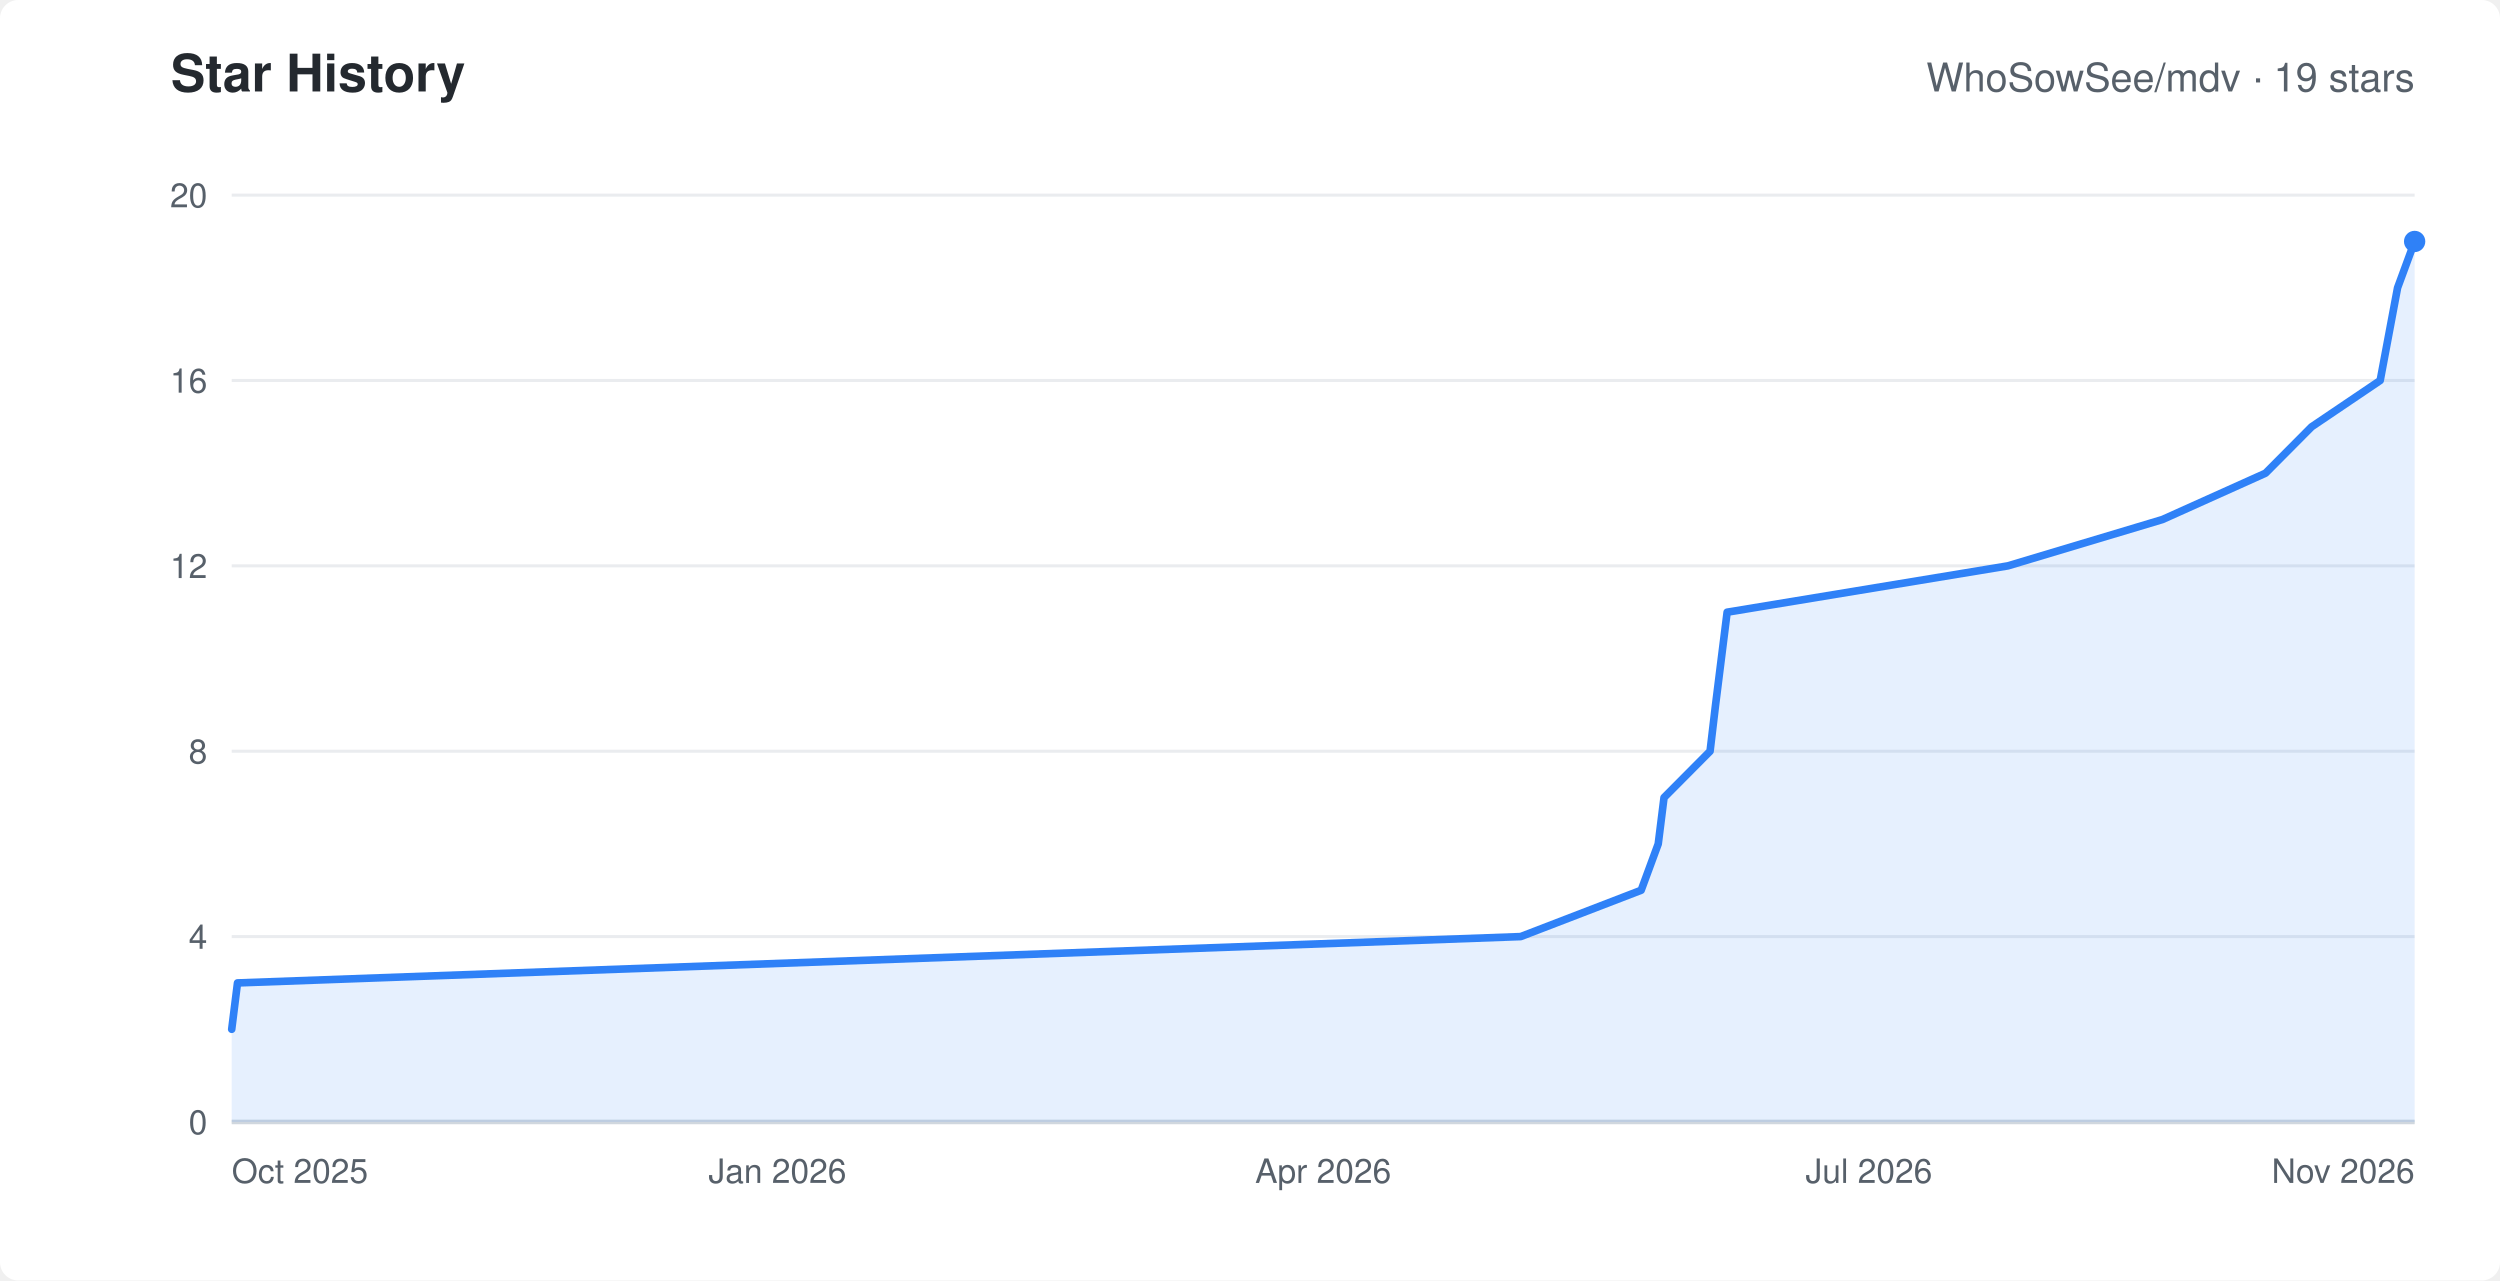
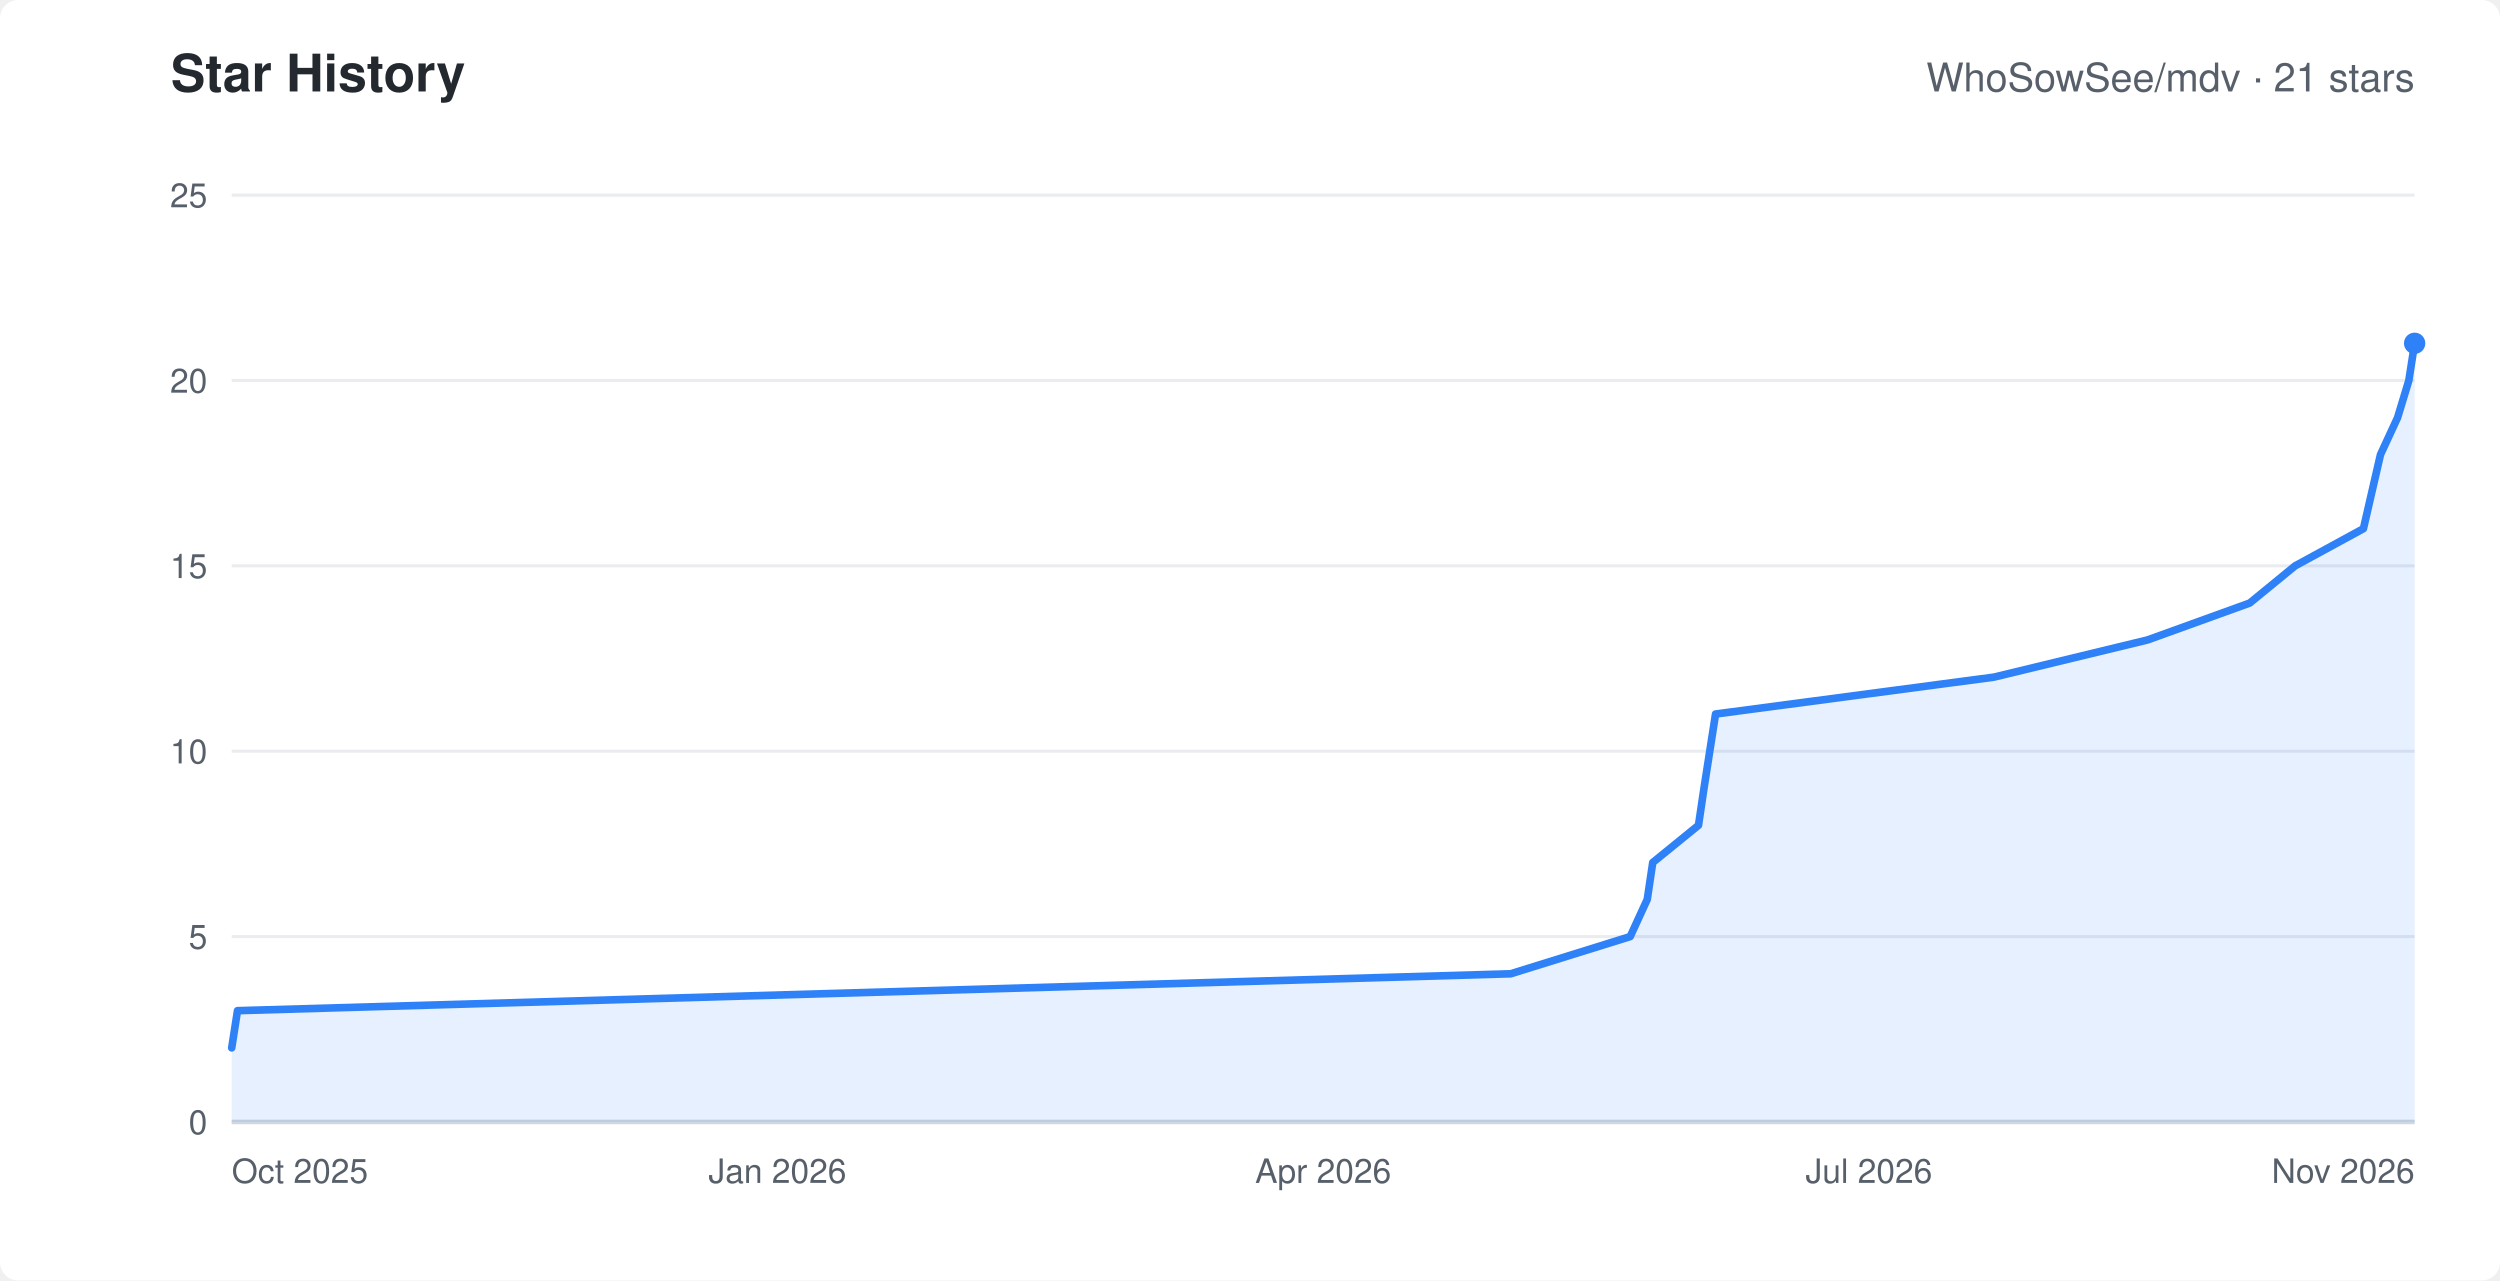
<svg xmlns="http://www.w3.org/2000/svg" width="820" height="420" viewBox="0 0 820 420" role="img" aria-labelledby="chart-title" font-family="-apple-system,Segoe UI,Helvetica,Arial,sans-serif">
  <rect width="820" height="420" rx="6" fill="#ffffff" />
  <text x="56" y="30" fill="#24292f" font-size="17" font-weight="600">Star History</text>
-   <text x="792" y="30" text-anchor="end" fill="#57606a" font-size="13">WhoSowSee/mdv · 19 stars</text>
+   <text x="792" y="30" text-anchor="end" fill="#57606a" font-size="13">WhoSowSee/mdv · 21 stars</text>
  <line x1="76" y1="368.0" x2="792" y2="368.0" stroke="#eaecef" />
  <text x="68" y="372.0" text-anchor="end" fill="#57606a" font-size="11">0</text>
  <line x1="76" y1="307.2" x2="792" y2="307.2" stroke="#eaecef" />
-   <text x="68" y="311.2" text-anchor="end" fill="#57606a" font-size="11">4</text>
+   <text x="68" y="311.2" text-anchor="end" fill="#57606a" font-size="11">5</text>
  <line x1="76" y1="246.4" x2="792" y2="246.4" stroke="#eaecef" />
-   <text x="68" y="250.4" text-anchor="end" fill="#57606a" font-size="11">8</text>
+   <text x="68" y="250.4" text-anchor="end" fill="#57606a" font-size="11">10</text>
  <line x1="76" y1="185.6" x2="792" y2="185.6" stroke="#eaecef" />
-   <text x="68" y="189.6" text-anchor="end" fill="#57606a" font-size="11">12</text>
+   <text x="68" y="189.6" text-anchor="end" fill="#57606a" font-size="11">15</text>
  <line x1="76" y1="124.8" x2="792" y2="124.8" stroke="#eaecef" />
-   <text x="68" y="128.8" text-anchor="end" fill="#57606a" font-size="11">16</text>
+   <text x="68" y="128.8" text-anchor="end" fill="#57606a" font-size="11">20</text>
  <line x1="76" y1="64.0" x2="792" y2="64.0" stroke="#eaecef" />
-   <text x="68" y="68.0" text-anchor="end" fill="#57606a" font-size="11">20</text>
+   <text x="68" y="68.0" text-anchor="end" fill="#57606a" font-size="11">25</text>
  <text x="76.0" y="388" text-anchor="start" fill="#57606a" font-size="11">Oct 2025</text>
  <text x="255.0" y="388" text-anchor="middle" fill="#57606a" font-size="11">Jan 2026</text>
  <text x="434.0" y="388" text-anchor="middle" fill="#57606a" font-size="11">Apr 2026</text>
  <text x="613.0" y="388" text-anchor="middle" fill="#57606a" font-size="11">Jul 2026</text>
  <text x="792.0" y="388" text-anchor="end" fill="#57606a" font-size="11">Nov 2026</text>
  <line x1="76" y1="368" x2="792" y2="368" stroke="#d0d7de" stroke-width="1.5" />
-   <polygon points="76,368 76.0,337.6 77.9,322.4 498.8,307.2 538.3,292.0 543.9,276.8 545.8,261.6 560.9,246.4 562.7,231.2 566.5,200.8 658.6,185.6 709.3,170.4 743.1,155.2 758.2,140.0 780.7,124.8 786.4,94.4 792.0,79.2 792.0,368" fill="#2f81f7" fill-opacity="0.12" />
-   <polyline points="76.0,337.6 77.9,322.4 498.8,307.2 538.3,292.0 543.9,276.8 545.8,261.6 560.9,246.4 562.7,231.2 566.5,200.8 658.6,185.6 709.3,170.4 743.1,155.2 758.2,140.0 780.7,124.8 786.4,94.4 792.0,79.2" fill="none" stroke="#2f81f7" stroke-width="2.5" stroke-linejoin="round" stroke-linecap="round" />
-   <circle cx="792.0" cy="79.2" r="3.5" fill="#2f81f7" />
+   <polygon points="76,368 76.0,343.7 77.9,331.5 495.5,319.4 534.7,307.2 540.3,295.0 542.1,282.9 557.1,270.7 558.9,258.6 562.7,234.2 654.0,222.1 704.4,209.9 737.9,197.8 752.8,185.6 775.2,173.4 780.8,149.1 786.4,137.0 790.1,124.8 792.0,112.6 792.0,368" fill="#2f81f7" fill-opacity="0.12" />
+   <polyline points="76.0,343.7 77.9,331.5 495.5,319.4 534.7,307.2 540.3,295.0 542.1,282.9 557.1,270.7 558.9,258.6 562.7,234.2 654.0,222.1 704.4,209.9 737.9,197.8 752.8,185.6 775.2,173.4 780.8,149.1 786.4,137.0 790.1,124.8 792.0,112.6" fill="none" stroke="#2f81f7" stroke-width="2.5" stroke-linejoin="round" stroke-linecap="round" />
+   <circle cx="792.0" cy="112.6" r="3.5" fill="#2f81f7" />
</svg>
